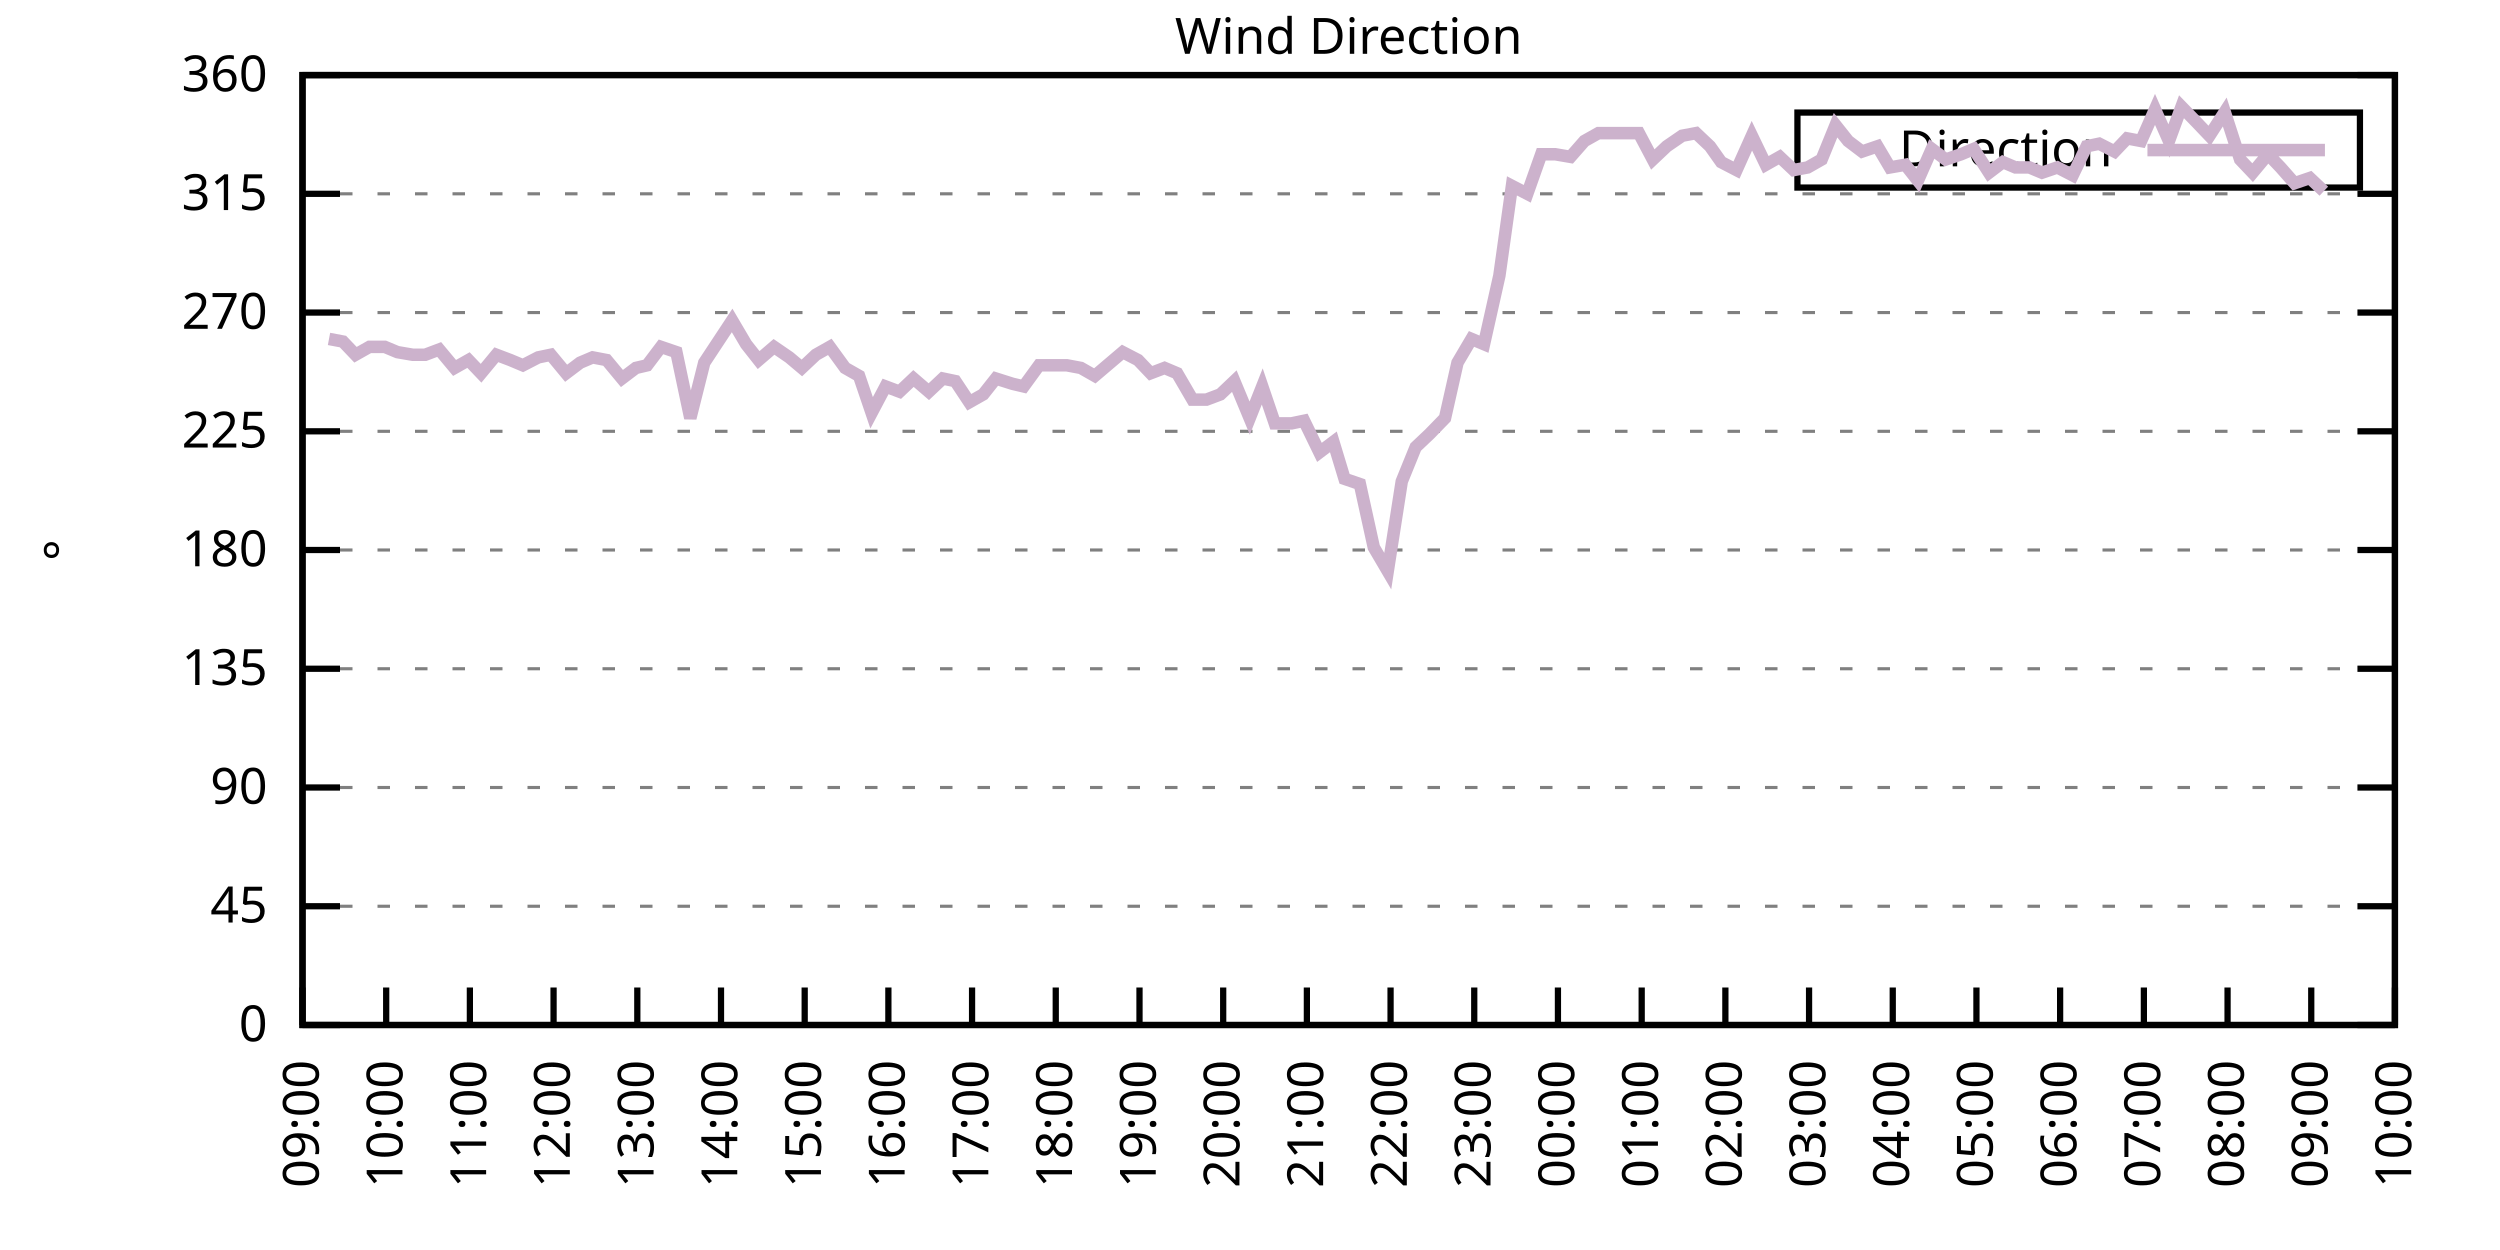
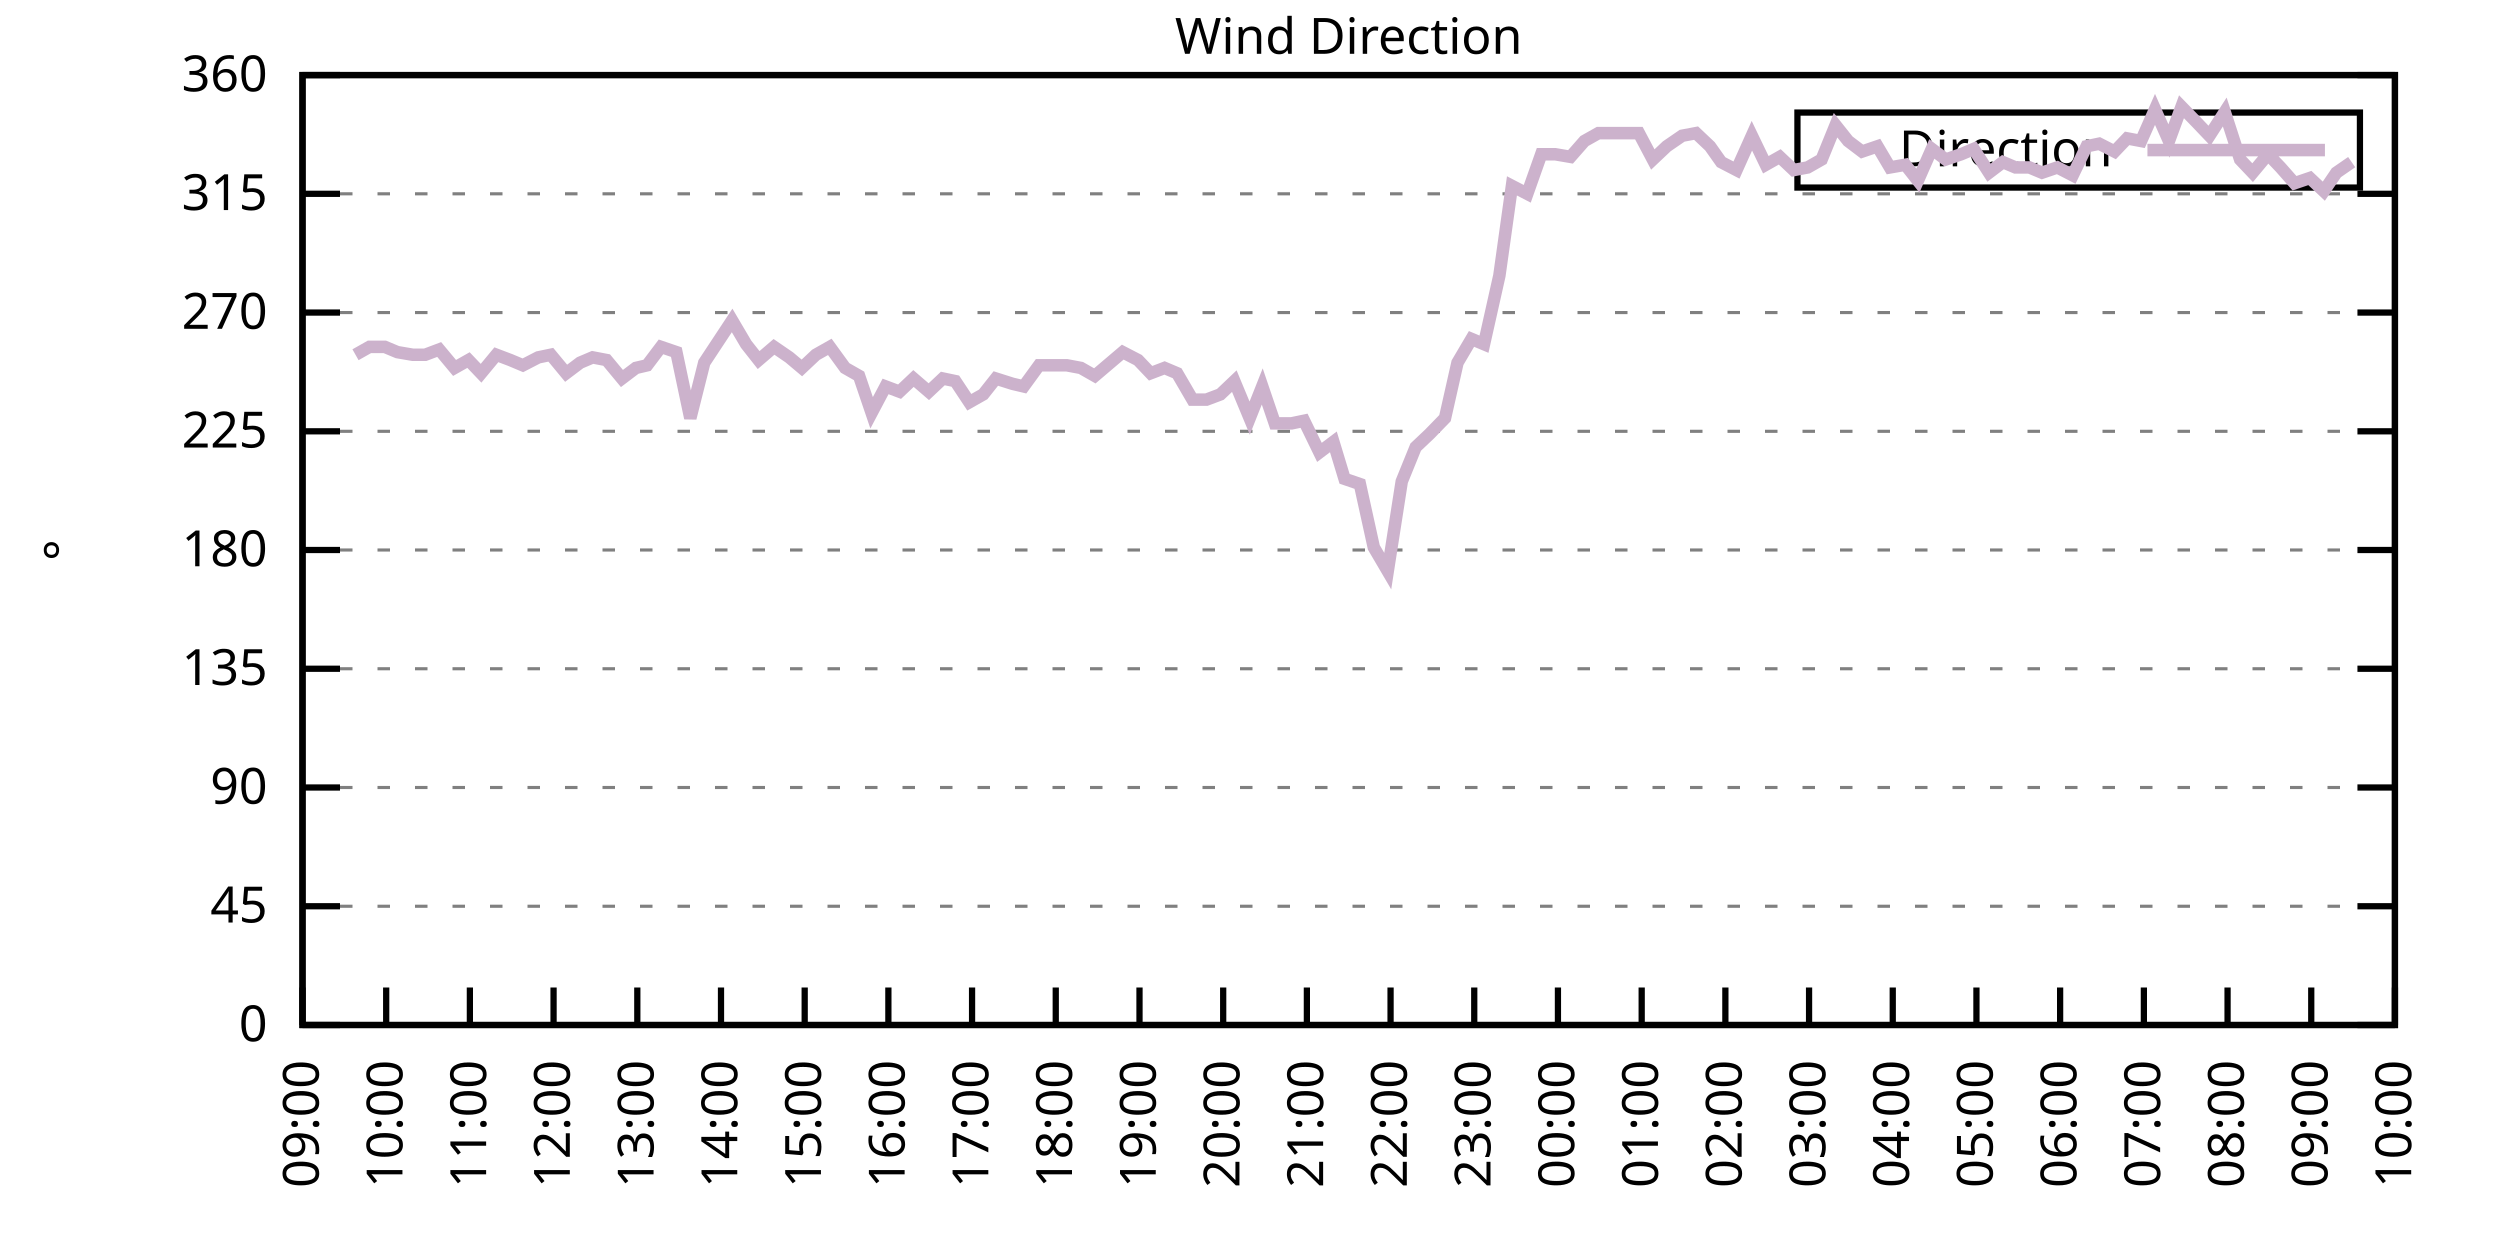
<svg xmlns="http://www.w3.org/2000/svg" xmlns:xlink="http://www.w3.org/1999/xlink" width="400" height="200" viewBox="0 0 400 200">
  <g id="gnuplot_canvas">
    <rect x="0" y="0" width="400" height="200" fill="none" />
    <defs>
      <circle id="gpDot" r="0.5" stroke-width="0.5" stroke="currentColor" />
      <path id="gpPt0" stroke-width="0.333" stroke="currentColor" d="M-1,0 h2 M0,-1 v2" />
      <path id="gpPt1" stroke-width="0.333" stroke="currentColor" d="M-1,-1 L1,1 M1,-1 L-1,1" />
      <path id="gpPt2" stroke-width="0.333" stroke="currentColor" d="M-1,0 L1,0 M0,-1 L0,1 M-1,-1 L1,1 M-1,1 L1,-1" />
      <rect id="gpPt3" stroke-width="0.333" stroke="currentColor" x="-1" y="-1" width="2" height="2" />
      <rect id="gpPt4" stroke-width="0.333" stroke="currentColor" fill="currentColor" x="-1" y="-1" width="2" height="2" />
      <circle id="gpPt5" stroke-width="0.333" stroke="currentColor" cx="0" cy="0" r="1" />
      <use xlink:href="#gpPt5" id="gpPt6" fill="currentColor" stroke="none" />
      <path id="gpPt7" stroke-width="0.333" stroke="currentColor" d="M0,-1.33 L-1.33,0.67 L1.33,0.67 z" />
      <use xlink:href="#gpPt7" id="gpPt8" fill="currentColor" stroke="none" />
      <use xlink:href="#gpPt7" id="gpPt9" stroke="currentColor" transform="rotate(180)" />
      <use xlink:href="#gpPt9" id="gpPt10" fill="currentColor" stroke="none" />
      <use xlink:href="#gpPt3" id="gpPt11" stroke="currentColor" transform="rotate(45)" />
      <use xlink:href="#gpPt11" id="gpPt12" fill="currentColor" stroke="none" />
      <path id="gpPt13" stroke-width="0.333" stroke="currentColor" d="M0,1.330 L1.265,0.411 L0.782,-1.067 L-0.782,-1.076 L-1.265,0.411 z" />
      <use xlink:href="#gpPt13" id="gpPt14" fill="currentColor" stroke="none" />
      <filter id="textbox" filterUnits="objectBoundingBox" x="0" y="0" height="1" width="1">
        <feFlood flood-color="white" flood-opacity="1" result="bgnd" />
        <feComposite in="SourceGraphic" in2="bgnd" operator="atop" />
      </filter>
      <filter id="greybox" filterUnits="objectBoundingBox" x="0" y="0" height="1" width="1">
        <feFlood flood-color="lightgrey" flood-opacity="1" result="grey" />
        <feComposite in="SourceGraphic" in2="grey" operator="atop" />
      </filter>
    </defs>
    <g fill="none" color="white" stroke="currentColor" stroke-width="1.00" stroke-linecap="butt" stroke-linejoin="miter">
</g>
    <g fill="none" color="black" stroke="currentColor" stroke-width="1.00" stroke-linecap="butt" stroke-linejoin="miter">
      <g stroke="none" shape-rendering="crispEdges">
        <polygon fill="rgb(255, 255, 255)" points="48.40,164.00 383.18,164.00 383.18,12.02 48.40,12.02 " />
      </g>
    </g>
    <g fill="none" color="black" stroke="currentColor" stroke-width="1.00" stroke-linecap="butt" stroke-linejoin="miter">
</g>
    <g fill="none" color="black" stroke="black" stroke-width="0.50" stroke-linecap="butt" stroke-linejoin="miter">
</g>
    <g fill="none" color="gray" stroke="currentColor" stroke-width="0.50" stroke-linecap="butt" stroke-linejoin="miter">
      <path stroke="gray" stroke-dasharray="2,4" class="gridline" d="M48.40,164.00 L383.19,164.00  " />
    </g>
    <g fill="none" color="gray" stroke="gray" stroke-width="1.00" stroke-linecap="butt" stroke-linejoin="miter">
</g>
    <g fill="none" color="black" stroke="currentColor" stroke-width="1.00" stroke-linecap="butt" stroke-linejoin="miter">
      <path stroke="black" d="M48.40,164.00 L54.40,164.00 M383.19,164.00 L377.19,164.00  " />
      <g transform="translate(42.80,166.60)" stroke="none" fill="black" font-family="Sans" font-size="8.00" text-anchor="end">
        <text>
          <tspan font-family="Sans"> 0</tspan>
        </text>
      </g>
    </g>
    <g fill="none" color="black" stroke="currentColor" stroke-width="1.00" stroke-linecap="butt" stroke-linejoin="miter">
</g>
    <g fill="none" color="black" stroke="black" stroke-width="0.50" stroke-linecap="butt" stroke-linejoin="miter">
</g>
    <g fill="none" color="gray" stroke="currentColor" stroke-width="0.50" stroke-linecap="butt" stroke-linejoin="miter">
      <path stroke="gray" stroke-dasharray="2,4" class="gridline" d="M48.40,145.00 L383.19,145.00  " />
    </g>
    <g fill="none" color="gray" stroke="gray" stroke-width="1.00" stroke-linecap="butt" stroke-linejoin="miter">
</g>
    <g fill="none" color="black" stroke="currentColor" stroke-width="1.00" stroke-linecap="butt" stroke-linejoin="miter">
      <path stroke="black" d="M48.40,145.00 L54.40,145.00 M383.19,145.00 L377.19,145.00  " />
      <g transform="translate(42.80,147.60)" stroke="none" fill="black" font-family="Sans" font-size="8.00" text-anchor="end">
        <text>
          <tspan font-family="Sans"> 45</tspan>
        </text>
      </g>
    </g>
    <g fill="none" color="black" stroke="currentColor" stroke-width="1.00" stroke-linecap="butt" stroke-linejoin="miter">
</g>
    <g fill="none" color="black" stroke="black" stroke-width="0.50" stroke-linecap="butt" stroke-linejoin="miter">
</g>
    <g fill="none" color="gray" stroke="currentColor" stroke-width="0.50" stroke-linecap="butt" stroke-linejoin="miter">
      <path stroke="gray" stroke-dasharray="2,4" class="gridline" d="M48.40,126.00 L383.19,126.00  " />
    </g>
    <g fill="none" color="gray" stroke="gray" stroke-width="1.00" stroke-linecap="butt" stroke-linejoin="miter">
</g>
    <g fill="none" color="black" stroke="currentColor" stroke-width="1.00" stroke-linecap="butt" stroke-linejoin="miter">
      <path stroke="black" d="M48.40,126.00 L54.40,126.00 M383.19,126.00 L377.19,126.00  " />
      <g transform="translate(42.80,128.60)" stroke="none" fill="black" font-family="Sans" font-size="8.00" text-anchor="end">
        <text>
          <tspan font-family="Sans"> 90</tspan>
        </text>
      </g>
    </g>
    <g fill="none" color="black" stroke="currentColor" stroke-width="1.00" stroke-linecap="butt" stroke-linejoin="miter">
</g>
    <g fill="none" color="black" stroke="black" stroke-width="0.50" stroke-linecap="butt" stroke-linejoin="miter">
</g>
    <g fill="none" color="gray" stroke="currentColor" stroke-width="0.50" stroke-linecap="butt" stroke-linejoin="miter">
      <path stroke="gray" stroke-dasharray="2,4" class="gridline" d="M48.40,107.00 L383.19,107.00  " />
    </g>
    <g fill="none" color="gray" stroke="gray" stroke-width="1.00" stroke-linecap="butt" stroke-linejoin="miter">
</g>
    <g fill="none" color="black" stroke="currentColor" stroke-width="1.00" stroke-linecap="butt" stroke-linejoin="miter">
      <path stroke="black" d="M48.40,107.00 L54.40,107.00 M383.19,107.00 L377.19,107.00  " />
      <g transform="translate(42.80,109.60)" stroke="none" fill="black" font-family="Sans" font-size="8.00" text-anchor="end">
        <text>
          <tspan font-family="Sans"> 135</tspan>
        </text>
      </g>
    </g>
    <g fill="none" color="black" stroke="currentColor" stroke-width="1.00" stroke-linecap="butt" stroke-linejoin="miter">
</g>
    <g fill="none" color="black" stroke="black" stroke-width="0.50" stroke-linecap="butt" stroke-linejoin="miter">
</g>
    <g fill="none" color="gray" stroke="currentColor" stroke-width="0.50" stroke-linecap="butt" stroke-linejoin="miter">
      <path stroke="gray" stroke-dasharray="2,4" class="gridline" d="M48.40,88.00 L383.19,88.00  " />
    </g>
    <g fill="none" color="gray" stroke="gray" stroke-width="1.00" stroke-linecap="butt" stroke-linejoin="miter">
</g>
    <g fill="none" color="black" stroke="currentColor" stroke-width="1.00" stroke-linecap="butt" stroke-linejoin="miter">
      <path stroke="black" d="M48.40,88.00 L54.40,88.00 M383.19,88.00 L377.19,88.00  " />
      <g transform="translate(42.80,90.60)" stroke="none" fill="black" font-family="Sans" font-size="8.00" text-anchor="end">
        <text>
          <tspan font-family="Sans"> 180</tspan>
        </text>
      </g>
    </g>
    <g fill="none" color="black" stroke="currentColor" stroke-width="1.00" stroke-linecap="butt" stroke-linejoin="miter">
</g>
    <g fill="none" color="black" stroke="black" stroke-width="0.50" stroke-linecap="butt" stroke-linejoin="miter">
</g>
    <g fill="none" color="gray" stroke="currentColor" stroke-width="0.50" stroke-linecap="butt" stroke-linejoin="miter">
      <path stroke="gray" stroke-dasharray="2,4" class="gridline" d="M48.40,69.01 L383.19,69.01  " />
    </g>
    <g fill="none" color="gray" stroke="gray" stroke-width="1.00" stroke-linecap="butt" stroke-linejoin="miter">
</g>
    <g fill="none" color="black" stroke="currentColor" stroke-width="1.00" stroke-linecap="butt" stroke-linejoin="miter">
      <path stroke="black" d="M48.40,69.01 L54.40,69.01 M383.19,69.01 L377.19,69.01  " />
      <g transform="translate(42.80,71.61)" stroke="none" fill="black" font-family="Sans" font-size="8.00" text-anchor="end">
        <text>
          <tspan font-family="Sans"> 225</tspan>
        </text>
      </g>
    </g>
    <g fill="none" color="black" stroke="currentColor" stroke-width="1.00" stroke-linecap="butt" stroke-linejoin="miter">
</g>
    <g fill="none" color="black" stroke="black" stroke-width="0.50" stroke-linecap="butt" stroke-linejoin="miter">
</g>
    <g fill="none" color="gray" stroke="currentColor" stroke-width="0.50" stroke-linecap="butt" stroke-linejoin="miter">
      <path stroke="gray" stroke-dasharray="2,4" class="gridline" d="M48.40,50.01 L383.19,50.01  " />
    </g>
    <g fill="none" color="gray" stroke="gray" stroke-width="1.00" stroke-linecap="butt" stroke-linejoin="miter">
</g>
    <g fill="none" color="black" stroke="currentColor" stroke-width="1.00" stroke-linecap="butt" stroke-linejoin="miter">
      <path stroke="black" d="M48.40,50.01 L54.40,50.01 M383.19,50.01 L377.19,50.01  " />
      <g transform="translate(42.80,52.61)" stroke="none" fill="black" font-family="Sans" font-size="8.00" text-anchor="end">
        <text>
          <tspan font-family="Sans"> 270</tspan>
        </text>
      </g>
    </g>
    <g fill="none" color="black" stroke="currentColor" stroke-width="1.00" stroke-linecap="butt" stroke-linejoin="miter">
</g>
    <g fill="none" color="black" stroke="black" stroke-width="0.50" stroke-linecap="butt" stroke-linejoin="miter">
</g>
    <g fill="none" color="gray" stroke="currentColor" stroke-width="0.50" stroke-linecap="butt" stroke-linejoin="miter">
      <path stroke="gray" stroke-dasharray="2,4" class="gridline" d="M48.40,31.01 L383.19,31.01  " />
    </g>
    <g fill="none" color="gray" stroke="gray" stroke-width="1.00" stroke-linecap="butt" stroke-linejoin="miter">
</g>
    <g fill="none" color="black" stroke="currentColor" stroke-width="1.00" stroke-linecap="butt" stroke-linejoin="miter">
      <path stroke="black" d="M48.40,31.01 L54.40,31.01 M383.19,31.01 L377.19,31.01  " />
      <g transform="translate(42.80,33.61)" stroke="none" fill="black" font-family="Sans" font-size="8.00" text-anchor="end">
        <text>
          <tspan font-family="Sans"> 315</tspan>
        </text>
      </g>
    </g>
    <g fill="none" color="black" stroke="currentColor" stroke-width="1.00" stroke-linecap="butt" stroke-linejoin="miter">
</g>
    <g fill="none" color="black" stroke="black" stroke-width="0.50" stroke-linecap="butt" stroke-linejoin="miter">
</g>
    <g fill="none" color="gray" stroke="currentColor" stroke-width="0.50" stroke-linecap="butt" stroke-linejoin="miter">
      <path stroke="gray" stroke-dasharray="2,4" class="gridline" d="M48.40,12.01 L383.19,12.01  " />
    </g>
    <g fill="none" color="gray" stroke="gray" stroke-width="1.00" stroke-linecap="butt" stroke-linejoin="miter">
</g>
    <g fill="none" color="black" stroke="currentColor" stroke-width="1.00" stroke-linecap="butt" stroke-linejoin="miter">
      <path stroke="black" d="M48.40,12.01 L54.40,12.01 M383.19,12.01 L377.19,12.01  " />
      <g transform="translate(42.80,14.61)" stroke="none" fill="black" font-family="Sans" font-size="8.00" text-anchor="end">
        <text>
          <tspan font-family="Sans"> 360</tspan>
        </text>
      </g>
    </g>
    <g fill="none" color="black" stroke="currentColor" stroke-width="1.00" stroke-linecap="butt" stroke-linejoin="miter">
      <path stroke="black" d="M48.40,164.00 L48.40,158.00  " />
      <g transform="translate(51.00,169.60) rotate(270.00)" stroke="none" fill="black" font-family="Sans" font-size="8.00" text-anchor="end">
        <text>
          <tspan font-family="Sans">09:00</tspan>
        </text>
      </g>
    </g>
    <g fill="none" color="black" stroke="currentColor" stroke-width="1.00" stroke-linecap="butt" stroke-linejoin="miter">
      <path stroke="black" d="M61.79,164.00 L61.79,158.00  " />
      <g transform="translate(64.39,169.60) rotate(270.00)" stroke="none" fill="black" font-family="Sans" font-size="8.00" text-anchor="end">
        <text>
          <tspan font-family="Sans">10:00</tspan>
        </text>
      </g>
    </g>
    <g fill="none" color="black" stroke="currentColor" stroke-width="1.00" stroke-linecap="butt" stroke-linejoin="miter">
      <path stroke="black" d="M75.18,164.00 L75.18,158.00  " />
      <g transform="translate(77.78,169.60) rotate(270.00)" stroke="none" fill="black" font-family="Sans" font-size="8.00" text-anchor="end">
        <text>
          <tspan font-family="Sans">11:00</tspan>
        </text>
      </g>
    </g>
    <g fill="none" color="black" stroke="currentColor" stroke-width="1.00" stroke-linecap="butt" stroke-linejoin="miter">
      <path stroke="black" d="M88.57,164.00 L88.57,158.00  " />
      <g transform="translate(91.17,169.60) rotate(270.00)" stroke="none" fill="black" font-family="Sans" font-size="8.00" text-anchor="end">
        <text>
          <tspan font-family="Sans">12:00</tspan>
        </text>
      </g>
    </g>
    <g fill="none" color="black" stroke="currentColor" stroke-width="1.00" stroke-linecap="butt" stroke-linejoin="miter">
      <path stroke="black" d="M101.97,164.00 L101.97,158.00  " />
      <g transform="translate(104.57,169.60) rotate(270.00)" stroke="none" fill="black" font-family="Sans" font-size="8.00" text-anchor="end">
        <text>
          <tspan font-family="Sans">13:00</tspan>
        </text>
      </g>
    </g>
    <g fill="none" color="black" stroke="currentColor" stroke-width="1.00" stroke-linecap="butt" stroke-linejoin="miter">
      <path stroke="black" d="M115.36,164.00 L115.36,158.00  " />
      <g transform="translate(117.96,169.60) rotate(270.00)" stroke="none" fill="black" font-family="Sans" font-size="8.00" text-anchor="end">
        <text>
          <tspan font-family="Sans">14:00</tspan>
        </text>
      </g>
    </g>
    <g fill="none" color="black" stroke="currentColor" stroke-width="1.00" stroke-linecap="butt" stroke-linejoin="miter">
      <path stroke="black" d="M128.75,164.00 L128.75,158.00  " />
      <g transform="translate(131.35,169.60) rotate(270.00)" stroke="none" fill="black" font-family="Sans" font-size="8.00" text-anchor="end">
        <text>
          <tspan font-family="Sans">15:00</tspan>
        </text>
      </g>
    </g>
    <g fill="none" color="black" stroke="currentColor" stroke-width="1.00" stroke-linecap="butt" stroke-linejoin="miter">
      <path stroke="black" d="M142.14,164.00 L142.14,158.00  " />
      <g transform="translate(144.74,169.60) rotate(270.00)" stroke="none" fill="black" font-family="Sans" font-size="8.00" text-anchor="end">
        <text>
          <tspan font-family="Sans">16:00</tspan>
        </text>
      </g>
    </g>
    <g fill="none" color="black" stroke="currentColor" stroke-width="1.00" stroke-linecap="butt" stroke-linejoin="miter">
      <path stroke="black" d="M155.53,164.00 L155.53,158.00  " />
      <g transform="translate(158.13,169.60) rotate(270.00)" stroke="none" fill="black" font-family="Sans" font-size="8.00" text-anchor="end">
        <text>
          <tspan font-family="Sans">17:00</tspan>
        </text>
      </g>
    </g>
    <g fill="none" color="black" stroke="currentColor" stroke-width="1.00" stroke-linecap="butt" stroke-linejoin="miter">
      <path stroke="black" d="M168.92,164.00 L168.92,158.00  " />
      <g transform="translate(171.52,169.60) rotate(270.00)" stroke="none" fill="black" font-family="Sans" font-size="8.00" text-anchor="end">
        <text>
          <tspan font-family="Sans">18:00</tspan>
        </text>
      </g>
    </g>
    <g fill="none" color="black" stroke="currentColor" stroke-width="1.00" stroke-linecap="butt" stroke-linejoin="miter">
      <path stroke="black" d="M182.32,164.00 L182.32,158.00  " />
      <g transform="translate(184.92,169.60) rotate(270.00)" stroke="none" fill="black" font-family="Sans" font-size="8.00" text-anchor="end">
        <text>
          <tspan font-family="Sans">19:00</tspan>
        </text>
      </g>
    </g>
    <g fill="none" color="black" stroke="currentColor" stroke-width="1.00" stroke-linecap="butt" stroke-linejoin="miter">
      <path stroke="black" d="M195.71,164.00 L195.71,158.00  " />
      <g transform="translate(198.31,169.60) rotate(270.00)" stroke="none" fill="black" font-family="Sans" font-size="8.00" text-anchor="end">
        <text>
          <tspan font-family="Sans">20:00</tspan>
        </text>
      </g>
    </g>
    <g fill="none" color="black" stroke="currentColor" stroke-width="1.00" stroke-linecap="butt" stroke-linejoin="miter">
      <path stroke="black" d="M209.10,164.00 L209.10,158.00  " />
      <g transform="translate(211.70,169.60) rotate(270.00)" stroke="none" fill="black" font-family="Sans" font-size="8.00" text-anchor="end">
        <text>
          <tspan font-family="Sans">21:00</tspan>
        </text>
      </g>
    </g>
    <g fill="none" color="black" stroke="currentColor" stroke-width="1.00" stroke-linecap="butt" stroke-linejoin="miter">
      <path stroke="black" d="M222.49,164.00 L222.49,158.00  " />
      <g transform="translate(225.09,169.60) rotate(270.00)" stroke="none" fill="black" font-family="Sans" font-size="8.00" text-anchor="end">
        <text>
          <tspan font-family="Sans">22:00</tspan>
        </text>
      </g>
    </g>
    <g fill="none" color="black" stroke="currentColor" stroke-width="1.00" stroke-linecap="butt" stroke-linejoin="miter">
      <path stroke="black" d="M235.88,164.00 L235.88,158.00  " />
      <g transform="translate(238.48,169.60) rotate(270.00)" stroke="none" fill="black" font-family="Sans" font-size="8.00" text-anchor="end">
        <text>
          <tspan font-family="Sans">23:00</tspan>
        </text>
      </g>
    </g>
    <g fill="none" color="black" stroke="currentColor" stroke-width="1.00" stroke-linecap="butt" stroke-linejoin="miter">
      <path stroke="black" d="M249.27,164.00 L249.27,158.00  " />
      <g transform="translate(251.87,169.60) rotate(270.00)" stroke="none" fill="black" font-family="Sans" font-size="8.00" text-anchor="end">
        <text>
          <tspan font-family="Sans">00:00</tspan>
        </text>
      </g>
    </g>
    <g fill="none" color="black" stroke="currentColor" stroke-width="1.00" stroke-linecap="butt" stroke-linejoin="miter">
      <path stroke="black" d="M262.67,164.00 L262.67,158.00  " />
      <g transform="translate(265.27,169.60) rotate(270.00)" stroke="none" fill="black" font-family="Sans" font-size="8.00" text-anchor="end">
        <text>
          <tspan font-family="Sans">01:00</tspan>
        </text>
      </g>
    </g>
    <g fill="none" color="black" stroke="currentColor" stroke-width="1.00" stroke-linecap="butt" stroke-linejoin="miter">
      <path stroke="black" d="M276.06,164.00 L276.06,158.00  " />
      <g transform="translate(278.66,169.60) rotate(270.00)" stroke="none" fill="black" font-family="Sans" font-size="8.00" text-anchor="end">
        <text>
          <tspan font-family="Sans">02:00</tspan>
        </text>
      </g>
    </g>
    <g fill="none" color="black" stroke="currentColor" stroke-width="1.00" stroke-linecap="butt" stroke-linejoin="miter">
      <path stroke="black" d="M289.45,164.00 L289.45,158.00  " />
      <g transform="translate(292.05,169.60) rotate(270.00)" stroke="none" fill="black" font-family="Sans" font-size="8.00" text-anchor="end">
        <text>
          <tspan font-family="Sans">03:00</tspan>
        </text>
      </g>
    </g>
    <g fill="none" color="black" stroke="currentColor" stroke-width="1.00" stroke-linecap="butt" stroke-linejoin="miter">
      <path stroke="black" d="M302.84,164.00 L302.84,158.00  " />
      <g transform="translate(305.44,169.60) rotate(270.00)" stroke="none" fill="black" font-family="Sans" font-size="8.00" text-anchor="end">
        <text>
          <tspan font-family="Sans">04:00</tspan>
        </text>
      </g>
    </g>
    <g fill="none" color="black" stroke="currentColor" stroke-width="1.00" stroke-linecap="butt" stroke-linejoin="miter">
      <path stroke="black" d="M316.23,164.00 L316.23,158.00  " />
      <g transform="translate(318.83,169.60) rotate(270.00)" stroke="none" fill="black" font-family="Sans" font-size="8.00" text-anchor="end">
        <text>
          <tspan font-family="Sans">05:00</tspan>
        </text>
      </g>
    </g>
    <g fill="none" color="black" stroke="currentColor" stroke-width="1.00" stroke-linecap="butt" stroke-linejoin="miter">
      <path stroke="black" d="M329.62,164.00 L329.62,158.00  " />
      <g transform="translate(332.22,169.60) rotate(270.00)" stroke="none" fill="black" font-family="Sans" font-size="8.00" text-anchor="end">
        <text>
          <tspan font-family="Sans">06:00</tspan>
        </text>
      </g>
    </g>
    <g fill="none" color="black" stroke="currentColor" stroke-width="1.00" stroke-linecap="butt" stroke-linejoin="miter">
      <path stroke="black" d="M343.02,164.00 L343.02,158.00  " />
      <g transform="translate(345.62,169.60) rotate(270.00)" stroke="none" fill="black" font-family="Sans" font-size="8.00" text-anchor="end">
        <text>
          <tspan font-family="Sans">07:00</tspan>
        </text>
      </g>
    </g>
    <g fill="none" color="black" stroke="currentColor" stroke-width="1.00" stroke-linecap="butt" stroke-linejoin="miter">
      <path stroke="black" d="M356.41,164.00 L356.41,158.00  " />
      <g transform="translate(359.01,169.60) rotate(270.00)" stroke="none" fill="black" font-family="Sans" font-size="8.00" text-anchor="end">
        <text>
          <tspan font-family="Sans">08:00</tspan>
        </text>
      </g>
    </g>
    <g fill="none" color="black" stroke="currentColor" stroke-width="1.00" stroke-linecap="butt" stroke-linejoin="miter">
      <path stroke="black" d="M369.80,164.00 L369.80,158.00  " />
      <g transform="translate(372.40,169.60) rotate(270.00)" stroke="none" fill="black" font-family="Sans" font-size="8.00" text-anchor="end">
        <text>
          <tspan font-family="Sans">09:00</tspan>
        </text>
      </g>
    </g>
    <g fill="none" color="black" stroke="currentColor" stroke-width="1.00" stroke-linecap="butt" stroke-linejoin="miter">
      <path stroke="black" d="M383.19,164.00 L383.19,158.00  " />
      <g transform="translate(385.79,169.60) rotate(270.00)" stroke="none" fill="black" font-family="Sans" font-size="8.00" text-anchor="end">
        <text>
          <tspan font-family="Sans">10:00</tspan>
        </text>
      </g>
    </g>
    <g fill="none" color="black" stroke="currentColor" stroke-width="1.00" stroke-linecap="butt" stroke-linejoin="miter">
</g>
    <g fill="none" color="black" stroke="currentColor" stroke-width="1.00" stroke-linecap="butt" stroke-linejoin="miter">
      <path stroke="black" d="M48.40,12.01 L48.40,164.00 L383.19,164.00 L383.19,12.01 L48.40,12.01 Z  " />
    </g>
    <g fill="none" color="black" stroke="currentColor" stroke-width="1.00" stroke-linecap="butt" stroke-linejoin="miter">
</g>
    <g fill="none" color="black" stroke="currentColor" stroke-width="1.00" stroke-linecap="butt" stroke-linejoin="miter">
      <path stroke="black" d="M287.59,30.01 L287.59,18.01 L377.59,18.01 L377.59,30.01 L287.59,30.01 Z  " />
    </g>
    <g id="Wind_direction_plot_1">
      <g fill="none" color="white" stroke="black" stroke-width="2.00" stroke-linecap="butt" stroke-linejoin="miter">
</g>
      <g fill="none" color="black" stroke="currentColor" stroke-width="2.00" stroke-linecap="butt" stroke-linejoin="miter">
        <g transform="translate(337.99,26.61)" stroke="none" fill="black" font-family="Sans" font-size="8.00" text-anchor="end">
          <text>
            <tspan font-family="Sans">Direction</tspan>
          </text>
        </g>
      </g>
      <g fill="none" color="black" stroke="currentColor" stroke-width="2.00" stroke-linecap="butt" stroke-linejoin="miter">
-         <path stroke="rgb(204, 178, 204)" d="M343.59,24.01 L371.99,24.01 M52.64,54.23 L54.87,54.65 L56.88,56.76 L59.11,55.50 L61.57,55.50 L63.58,56.34   L66.03,56.76 L68.04,56.76 L70.27,55.92 L72.73,58.87 L74.96,57.61 L76.97,59.72 L79.42,56.76 L81.66,57.61   L83.66,58.45 L86.12,57.18 L88.13,56.76 L90.58,59.72 L92.82,58.03 L94.82,57.18 L97.06,57.61 L99.51,60.56   L101.74,58.87 L103.53,58.45 L105.76,55.50 L108.22,56.34 L110.45,66.90 L112.68,58.03 L117.14,51.27 L119.38,55.07   L121.38,57.61 L123.84,55.50 L126.29,57.18 L128.30,58.87 L130.54,56.76 L132.77,55.50 L135.22,58.87 L137.45,60.14   L139.46,66.05 L141.69,61.83 L143.93,62.67 L146.16,60.56 L148.61,62.67 L150.85,60.56 L152.85,60.98 L155.09,64.36   L157.32,63.10 L159.33,60.56 L162.01,61.41 L163.79,61.83 L166.25,58.45 L168.48,58.45 L170.71,58.45 L172.94,58.87   L175.17,60.14 L179.64,56.34 L182.09,57.61 L184.10,59.72 L186.33,58.87 L188.34,59.72 L190.80,63.94 L193.03,63.94   L195.26,63.10 L197.49,60.98 L199.95,66.90 L201.96,61.83 L203.97,67.74 L206.64,67.74 L208.65,67.32 L211.11,72.38   L213.34,70.70 L215.13,76.61 L217.58,77.45 L219.81,87.58 L222.04,91.38 L224.28,77.03 L226.51,71.54 L228.74,69.43   L231.20,66.90 L233.20,58.03 L235.44,54.23 L237.44,55.07 L239.90,44.10 L241.91,29.74 L244.36,31.01 L246.60,24.68   L248.83,24.68 L251.28,25.10 L253.51,22.56 L255.75,21.30 L257.76,21.30 L259.99,21.30 L262.22,21.30 L264.45,25.52   L266.68,23.41 L269.14,21.72 L271.37,21.30 L273.60,23.41 L275.39,25.94 L277.84,27.21 L280.30,21.72 L282.53,26.36   L284.76,25.10 L286.99,27.21 L289.23,26.79 L291.46,25.52 L293.69,20.03 L295.70,22.56 L297.93,24.25 L300.39,23.41   L302.39,26.79 L304.85,26.36 L306.86,28.90 L309.09,23.83 L311.32,25.52 L313.78,24.68 L315.79,23.83 L318.24,27.63   L320.47,25.94 L322.48,26.79 L324.71,26.79 L326.72,27.63 L329.18,26.79 L331.63,28.05 L333.86,23.41 L335.87,22.99   L338.33,24.25 L340.34,22.14 L342.57,22.56 L344.80,17.50 L347.03,22.56 L349.04,17.08 L351.50,19.61 L353.51,21.72   L355.96,17.92 L358.42,25.52 L360.42,27.63 L362.88,24.68 L364.89,26.79 L367.12,29.32 L369.58,28.48 L371.81,30.59    " />
+         <path stroke="rgb(204, 178, 204)" d="M343.59,24.01 L371.99,24.01 M56.88,56.76 L59.11,55.50 L61.57,55.50 L63.58,56.34 L66.03,56.76 L68.04,56.76   L70.27,55.92 L72.73,58.87 L74.96,57.61 L76.97,59.72 L79.42,56.76 L81.66,57.61 L83.66,58.45 L86.12,57.18   L88.13,56.76 L90.58,59.72 L92.82,58.03 L94.82,57.18 L97.06,57.61 L99.51,60.56 L101.74,58.87 L103.53,58.45   L105.76,55.50 L108.22,56.34 L110.45,66.90 L112.68,58.03 L117.14,51.27 L119.38,55.07 L121.38,57.61 L123.84,55.50   L126.29,57.18 L128.30,58.87 L130.54,56.76 L132.77,55.50 L135.22,58.87 L137.45,60.14 L139.46,66.05 L141.69,61.83   L143.93,62.67 L146.16,60.56 L148.61,62.67 L150.85,60.56 L152.85,60.98 L155.09,64.36 L157.32,63.10 L159.33,60.56   L162.01,61.41 L163.79,61.83 L166.25,58.45 L168.48,58.45 L170.71,58.45 L172.94,58.87 L175.17,60.14 L179.64,56.34   L182.09,57.61 L184.10,59.72 L186.33,58.87 L188.34,59.72 L190.80,63.94 L193.03,63.94 L195.26,63.10 L197.49,60.98   L199.95,66.90 L201.96,61.83 L203.97,67.74 L206.64,67.74 L208.65,67.32 L211.11,72.38 L213.34,70.70 L215.13,76.61   L217.58,77.45 L219.81,87.58 L222.04,91.38 L224.28,77.03 L226.51,71.54 L228.74,69.43 L231.20,66.90 L233.20,58.03   L235.44,54.23 L237.44,55.07 L239.90,44.10 L241.91,29.74 L244.36,31.01 L246.60,24.68 L248.83,24.68 L251.28,25.10   L253.51,22.56 L255.75,21.30 L257.76,21.30 L259.99,21.30 L262.22,21.30 L264.45,25.52 L266.68,23.41 L269.14,21.72   L271.37,21.30 L273.60,23.41 L275.39,25.94 L277.84,27.21 L280.30,21.72 L282.53,26.36 L284.76,25.10 L286.99,27.21   L289.23,26.79 L291.46,25.52 L293.69,20.03 L295.70,22.56 L297.93,24.25 L300.39,23.41 L302.39,26.79 L304.85,26.36   L306.86,28.90 L309.09,23.83 L311.32,25.52 L313.78,24.68 L315.79,23.83 L318.24,27.63 L320.47,25.94 L322.48,26.79   L324.71,26.79 L326.72,27.63 L329.18,26.79 L331.63,28.05 L333.86,23.41 L335.87,22.99 L338.33,24.25 L340.34,22.14   L342.57,22.56 L344.80,17.50 L347.03,22.56 L349.04,17.08 L351.50,19.61 L353.51,21.72 L355.96,17.92 L358.42,25.52   L360.42,27.63 L362.88,24.68 L364.89,26.79 L367.12,29.32 L369.58,28.48 L371.81,30.59 L373.82,27.63 L376.27,25.94    " />
      </g>
    </g>
    <g fill="none" color="black" stroke="currentColor" stroke-width="2.00" stroke-linecap="butt" stroke-linejoin="miter">
</g>
    <g fill="none" color="black" stroke="black" stroke-width="1.00" stroke-linecap="butt" stroke-linejoin="miter">
</g>
    <g fill="none" color="black" stroke="currentColor" stroke-width="1.00" stroke-linecap="butt" stroke-linejoin="miter">
      <path stroke="black" d="M48.40,12.01 L48.40,164.00 L383.19,164.00 L383.19,12.01 L48.40,12.01 Z  " />
      <g transform="translate(12.80,88.01) rotate(270.00)" stroke="none" fill="black" font-family="Sans" font-size="8.00" text-anchor="middle">
        <text>
          <tspan font-family="Sans">°</tspan>
        </text>
      </g>
    </g>
    <g fill="none" color="black" stroke="currentColor" stroke-width="1.00" stroke-linecap="butt" stroke-linejoin="miter">
</g>
    <g fill="none" color="black" stroke="currentColor" stroke-width="1.00" stroke-linecap="butt" stroke-linejoin="miter">
      <g transform="translate(215.79,8.61)" stroke="none" fill="black" font-family="Sans" font-size="8.00" text-anchor="middle">
        <text>
          <tspan font-family="Sans">Wind Direction</tspan>
        </text>
      </g>
    </g>
    <g fill="none" color="black" stroke="currentColor" stroke-width="1.00" stroke-linecap="butt" stroke-linejoin="miter">
</g>
  </g>
</svg>
